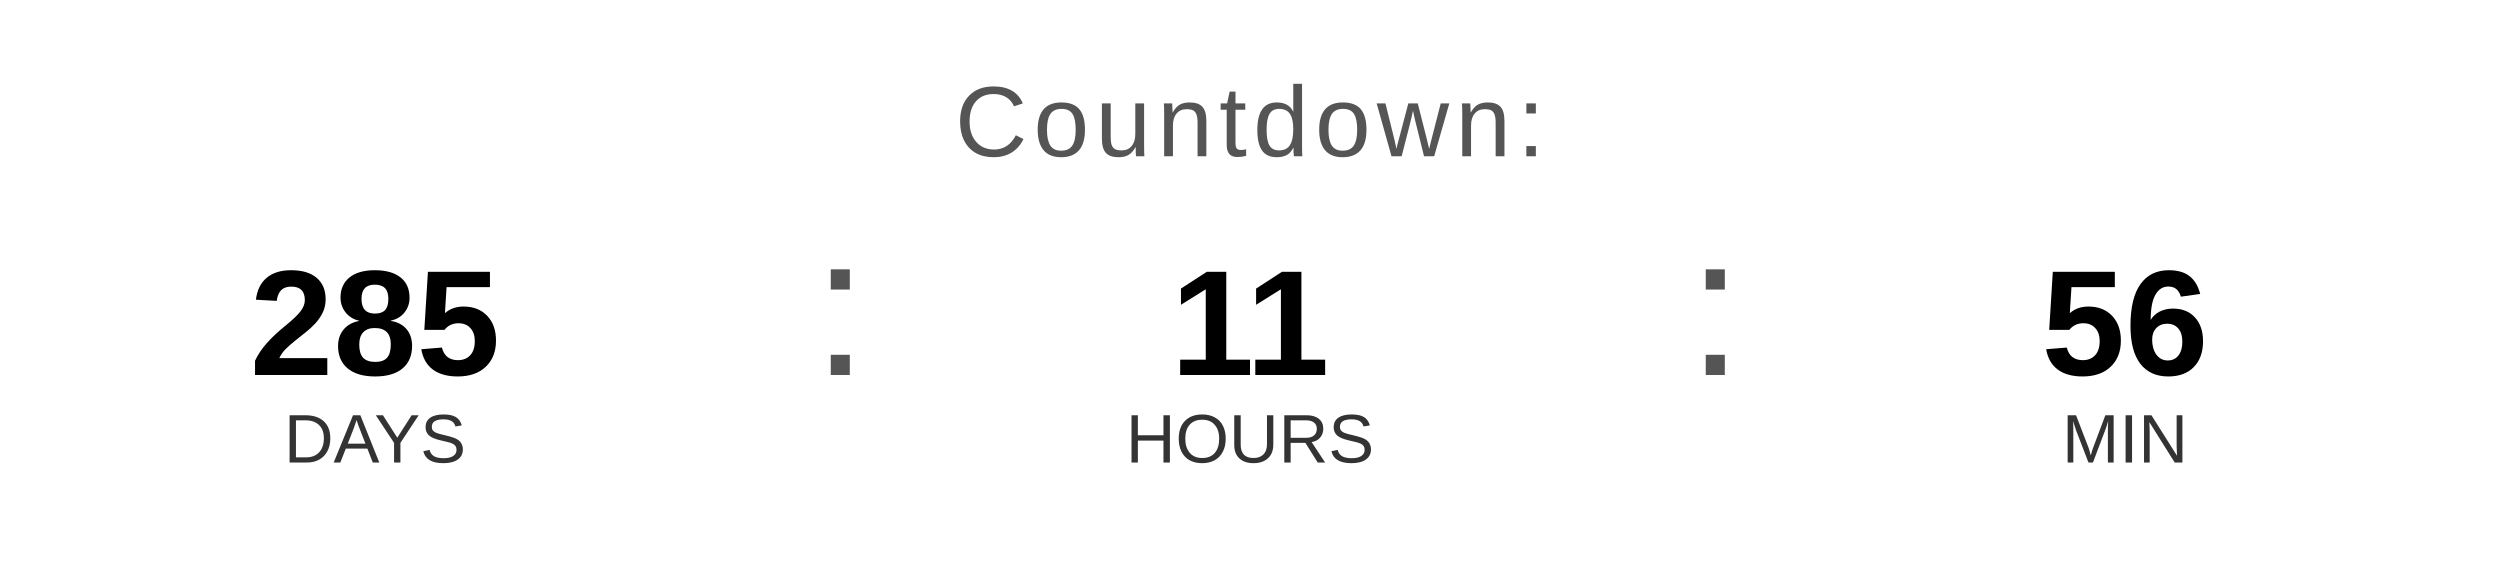
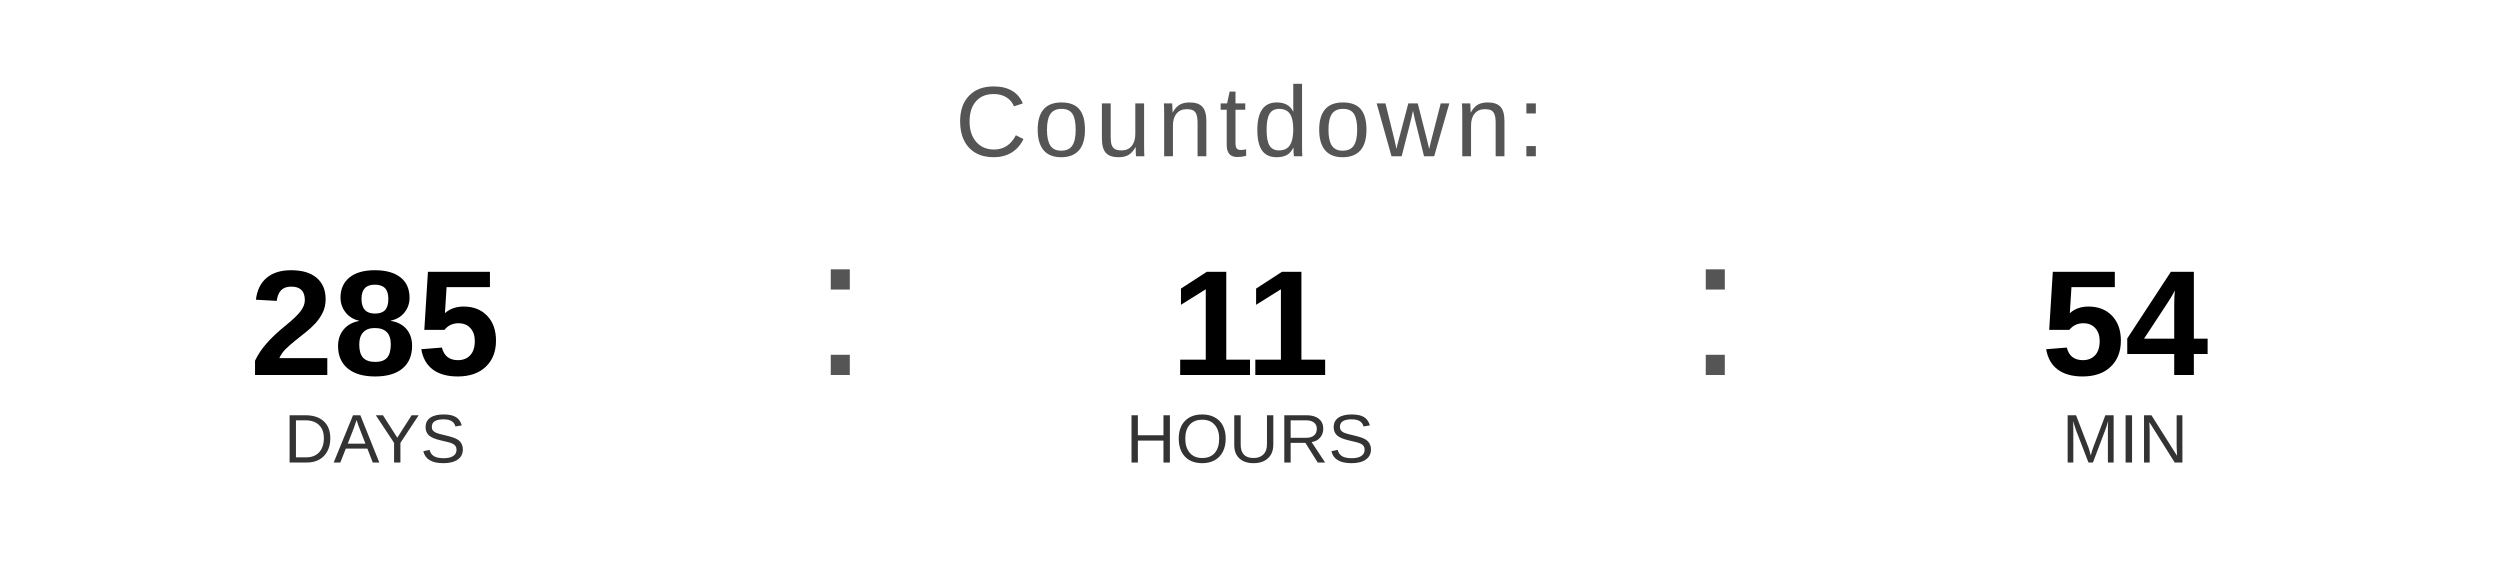
<svg xmlns="http://www.w3.org/2000/svg" width="400" height="90" viewBox="0 0 400 90">
  <text x="200" y="25" font-family="Arial, Helvetica, sans-serif" font-size="16" fill="#555555" text-anchor="middle" letter-spacing="1">
    Countdown:
  </text>
  <text x="60" y="60" font-family="Arial, Helvetica, sans-serif" font-size="24" font-weight="bold" fill="#000000" text-anchor="middle">285</text>
  <text x="60" y="74" font-family="Arial, Helvetica, sans-serif" font-size="11" fill="#333333" text-anchor="middle">DAYS</text>
  <text x="130" y="60" font-family="Arial, sans-serif" font-size="32" fill="#555555">:</text>
  <text x="200" y="60" font-family="Arial, Helvetica, sans-serif" font-size="24" font-weight="bold" fill="#000000" text-anchor="middle">11</text>
  <text x="200" y="74" font-family="Arial, Helvetica, sans-serif" font-size="11" fill="#333333" text-anchor="middle">HOURS</text>
  <text x="270" y="60" font-family="Arial, sans-serif" font-size="32" fill="#555555">:</text>
-   <text x="340" y="60" font-family="Arial, Helvetica, sans-serif" font-size="24" font-weight="bold" fill="#000000" text-anchor="middle">56</text>
+   <text x="340" y="60" font-family="Arial, Helvetica, sans-serif" font-size="24" font-weight="bold" fill="#000000" text-anchor="middle">54</text>
  <text x="340" y="74" font-family="Arial, Helvetica, sans-serif" font-size="11" fill="#333333" text-anchor="middle">MIN</text>
</svg>
